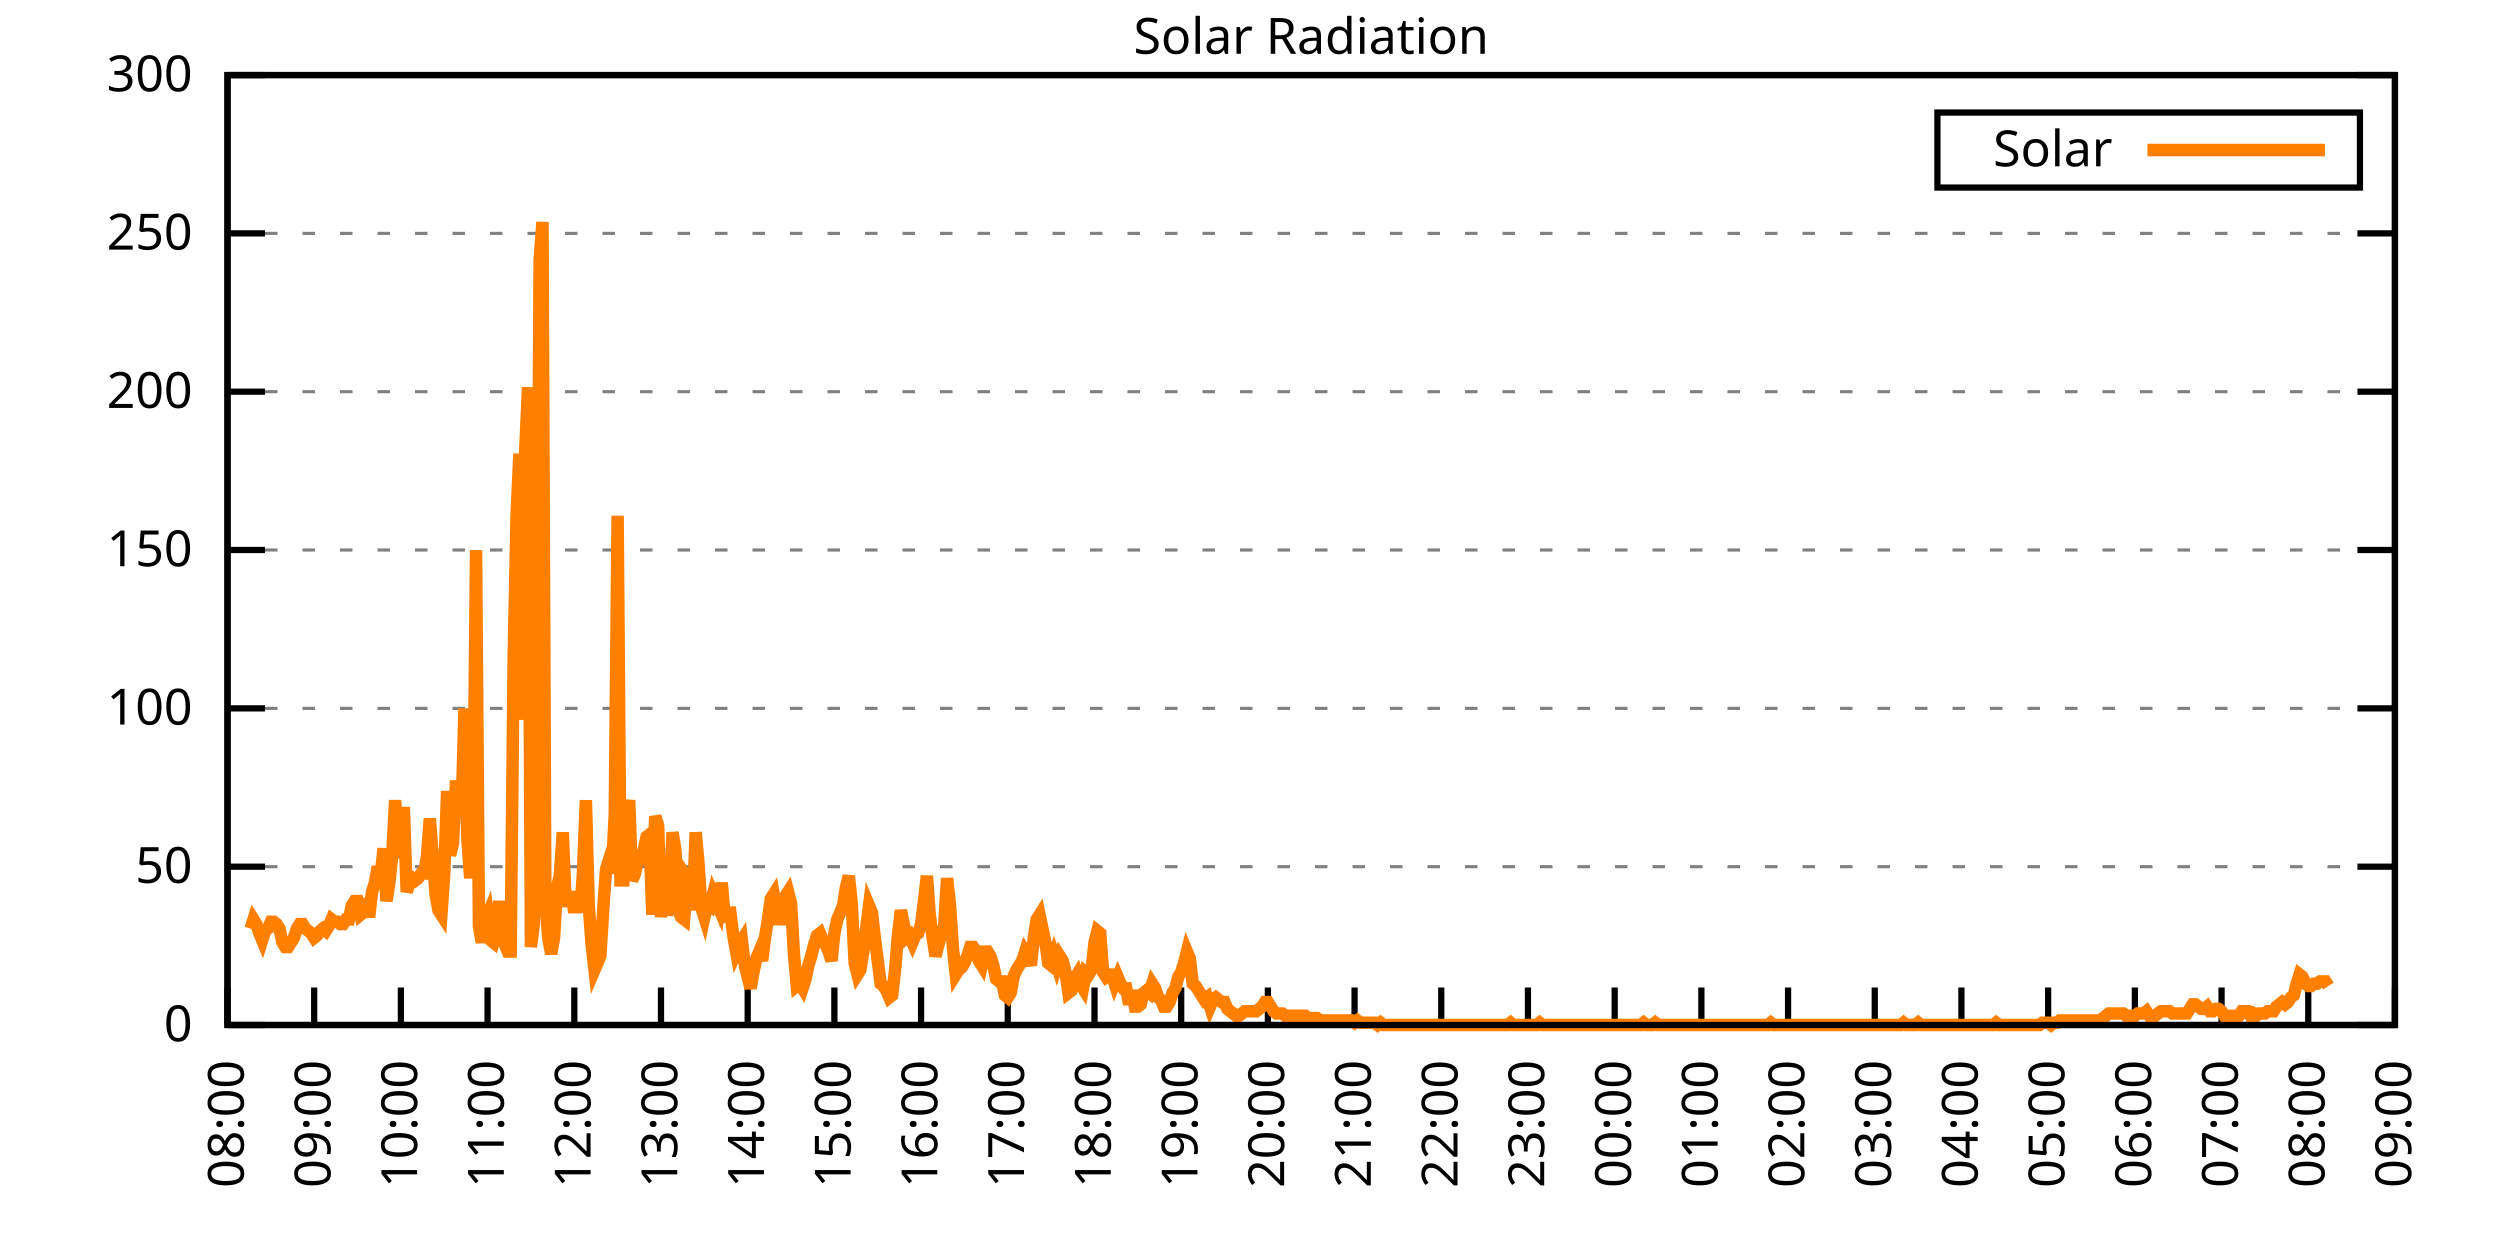
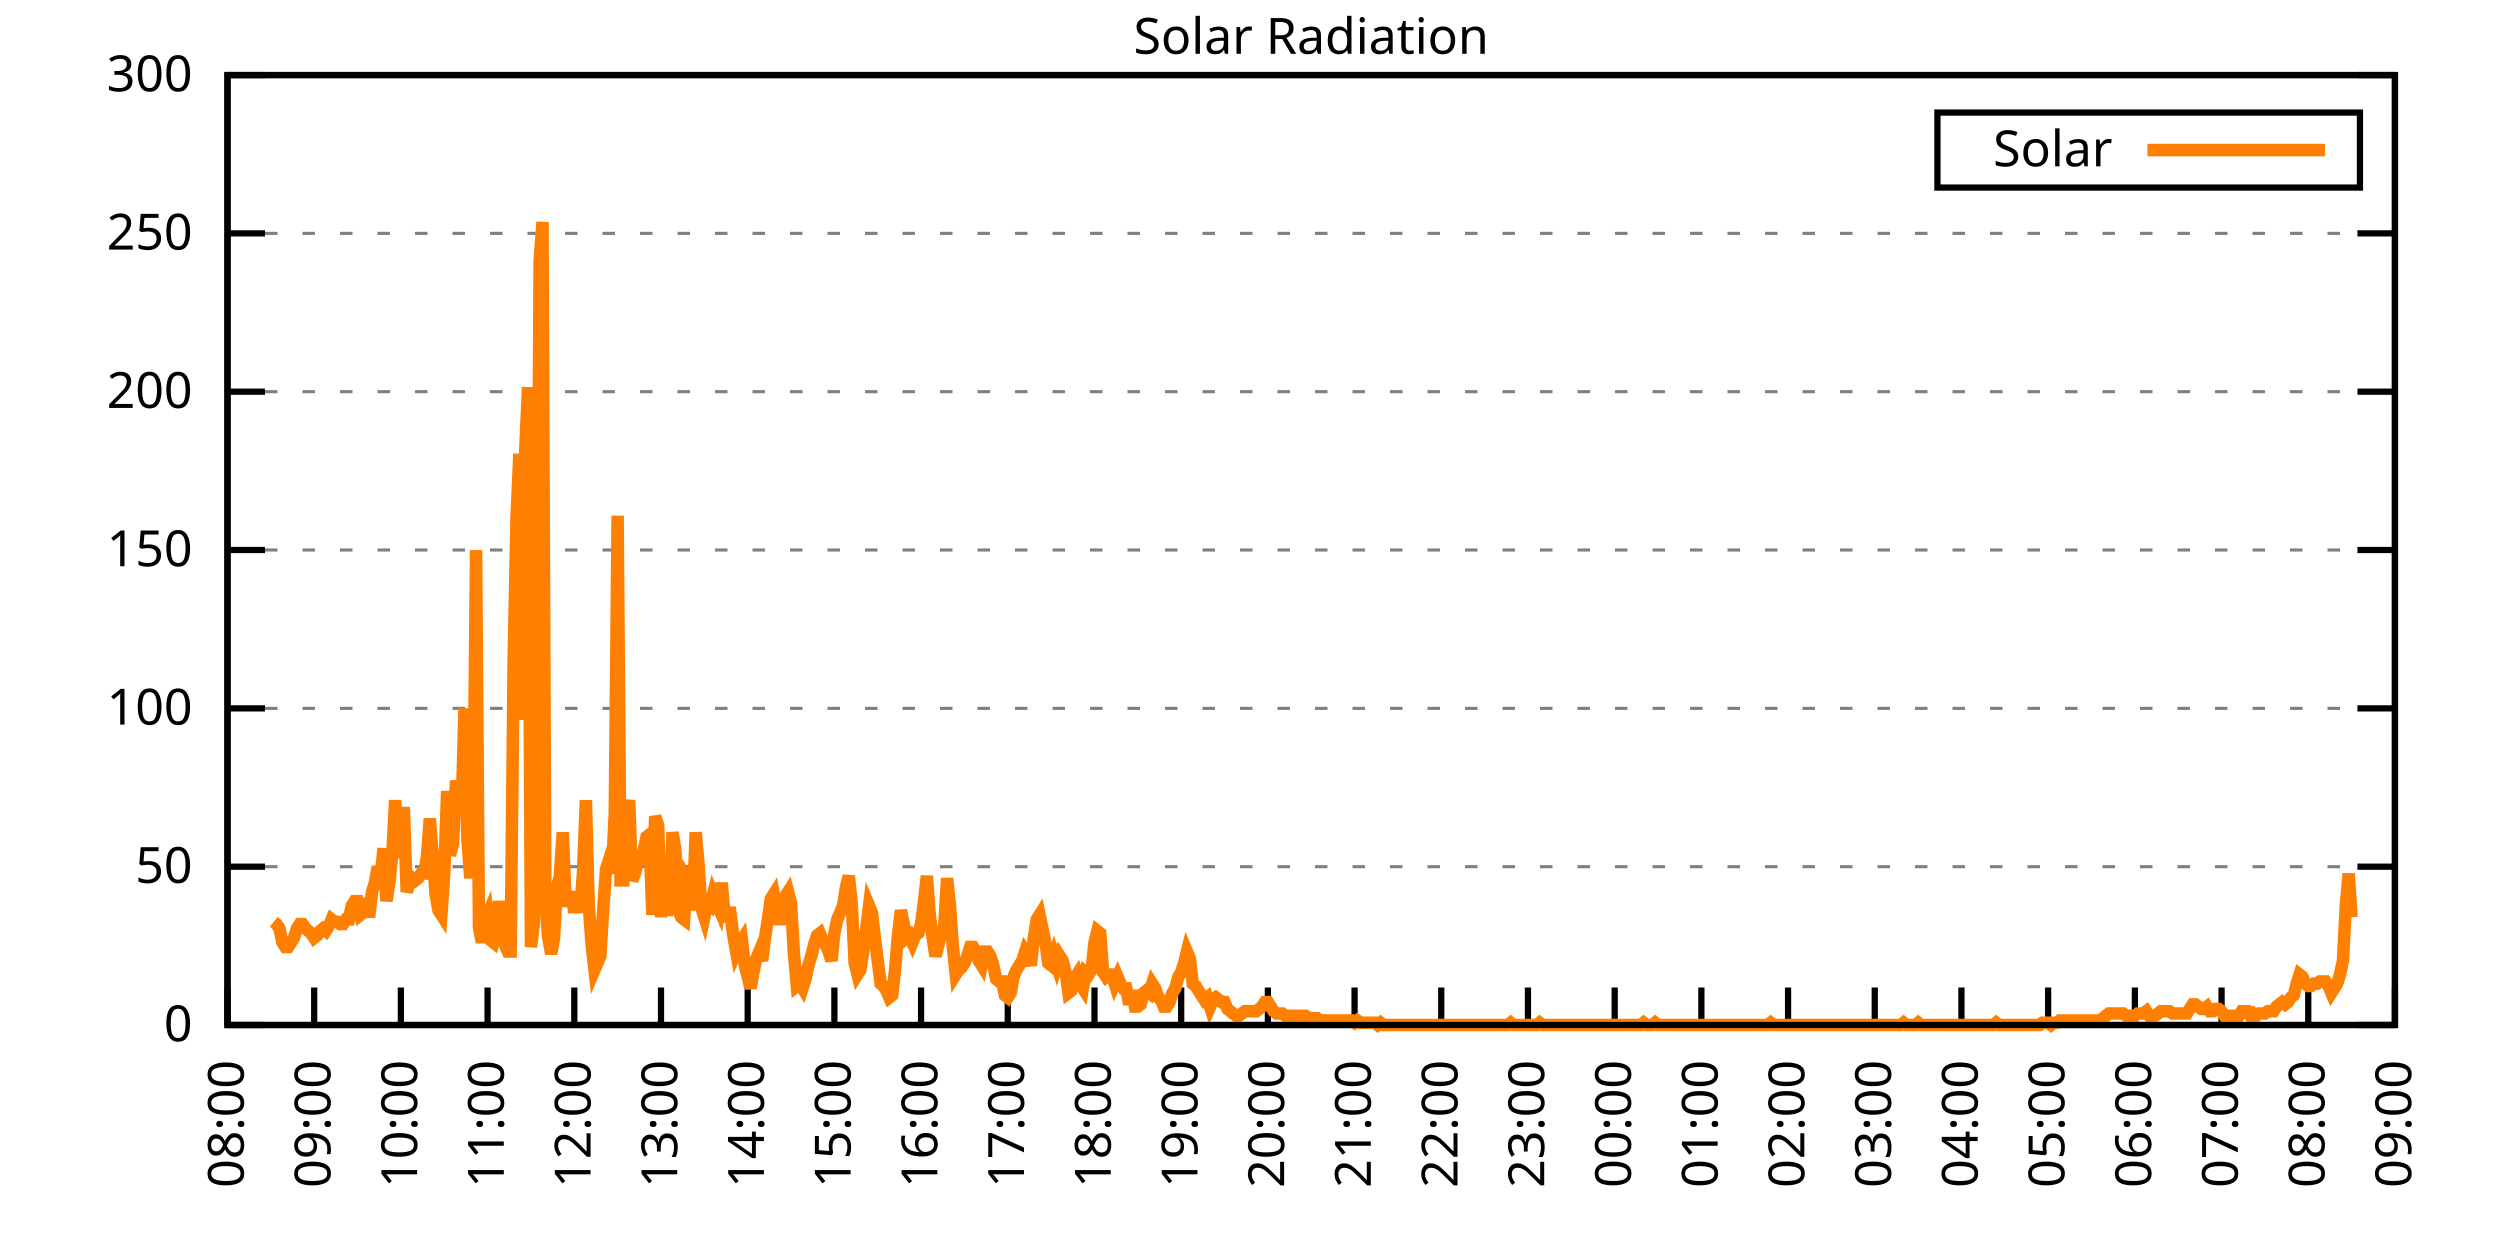
<svg xmlns="http://www.w3.org/2000/svg" xmlns:xlink="http://www.w3.org/1999/xlink" width="400" height="200" viewBox="0 0 400 200">
  <g id="gnuplot_canvas">
    <rect x="0" y="0" width="400" height="200" fill="none" />
    <defs>
      <circle id="gpDot" r="0.5" stroke-width="0.5" stroke="currentColor" />
      <path id="gpPt0" stroke-width="0.333" stroke="currentColor" d="M-1,0 h2 M0,-1 v2" />
      <path id="gpPt1" stroke-width="0.333" stroke="currentColor" d="M-1,-1 L1,1 M1,-1 L-1,1" />
      <path id="gpPt2" stroke-width="0.333" stroke="currentColor" d="M-1,0 L1,0 M0,-1 L0,1 M-1,-1 L1,1 M-1,1 L1,-1" />
      <rect id="gpPt3" stroke-width="0.333" stroke="currentColor" x="-1" y="-1" width="2" height="2" />
      <rect id="gpPt4" stroke-width="0.333" stroke="currentColor" fill="currentColor" x="-1" y="-1" width="2" height="2" />
      <circle id="gpPt5" stroke-width="0.333" stroke="currentColor" cx="0" cy="0" r="1" />
      <use xlink:href="#gpPt5" id="gpPt6" fill="currentColor" stroke="none" />
      <path id="gpPt7" stroke-width="0.333" stroke="currentColor" d="M0,-1.33 L-1.33,0.67 L1.33,0.67 z" />
      <use xlink:href="#gpPt7" id="gpPt8" fill="currentColor" stroke="none" />
      <use xlink:href="#gpPt7" id="gpPt9" stroke="currentColor" transform="rotate(180)" />
      <use xlink:href="#gpPt9" id="gpPt10" fill="currentColor" stroke="none" />
      <use xlink:href="#gpPt3" id="gpPt11" stroke="currentColor" transform="rotate(45)" />
      <use xlink:href="#gpPt11" id="gpPt12" fill="currentColor" stroke="none" />
      <path id="gpPt13" stroke-width="0.333" stroke="currentColor" d="M0,1.330 L1.265,0.411 L0.782,-1.067 L-0.782,-1.076 L-1.265,0.411 z" />
      <use xlink:href="#gpPt13" id="gpPt14" fill="currentColor" stroke="none" />
      <filter id="textbox" filterUnits="objectBoundingBox" x="0" y="0" height="1" width="1">
        <feFlood flood-color="white" flood-opacity="1" result="bgnd" />
        <feComposite in="SourceGraphic" in2="bgnd" operator="atop" />
      </filter>
      <filter id="greybox" filterUnits="objectBoundingBox" x="0" y="0" height="1" width="1">
        <feFlood flood-color="lightgrey" flood-opacity="1" result="grey" />
        <feComposite in="SourceGraphic" in2="grey" operator="atop" />
      </filter>
    </defs>
    <g fill="none" color="white" stroke="currentColor" stroke-width="1.00" stroke-linecap="butt" stroke-linejoin="miter">
</g>
    <g fill="none" color="black" stroke="currentColor" stroke-width="1.00" stroke-linecap="butt" stroke-linejoin="miter">
      <g stroke="none" shape-rendering="crispEdges">
        <polygon fill="rgb(255, 255, 255)" points="36.40,164.00 383.18,164.00 383.18,12.02 36.40,12.02 " />
      </g>
    </g>
    <g fill="none" color="black" stroke="currentColor" stroke-width="1.00" stroke-linecap="butt" stroke-linejoin="miter">
</g>
    <g fill="none" color="black" stroke="black" stroke-width="0.50" stroke-linecap="butt" stroke-linejoin="miter">
</g>
    <g fill="none" color="gray" stroke="currentColor" stroke-width="0.50" stroke-linecap="butt" stroke-linejoin="miter">
      <path stroke="gray" stroke-dasharray="2,4" class="gridline" d="M36.40,164.00 L383.19,164.00  " />
    </g>
    <g fill="none" color="gray" stroke="gray" stroke-width="1.00" stroke-linecap="butt" stroke-linejoin="miter">
</g>
    <g fill="none" color="black" stroke="currentColor" stroke-width="1.00" stroke-linecap="butt" stroke-linejoin="miter">
      <path stroke="black" d="M36.40,164.00 L42.40,164.00 M383.19,164.00 L377.19,164.00  " />
      <g transform="translate(30.80,166.60)" stroke="none" fill="black" font-family="Sans" font-size="8.00" text-anchor="end">
        <text>
          <tspan font-family="Sans"> 0</tspan>
        </text>
      </g>
    </g>
    <g fill="none" color="black" stroke="currentColor" stroke-width="1.00" stroke-linecap="butt" stroke-linejoin="miter">
</g>
    <g fill="none" color="black" stroke="black" stroke-width="0.50" stroke-linecap="butt" stroke-linejoin="miter">
</g>
    <g fill="none" color="gray" stroke="currentColor" stroke-width="0.50" stroke-linecap="butt" stroke-linejoin="miter">
      <path stroke="gray" stroke-dasharray="2,4" class="gridline" d="M36.40,138.67 L383.19,138.67  " />
    </g>
    <g fill="none" color="gray" stroke="gray" stroke-width="1.00" stroke-linecap="butt" stroke-linejoin="miter">
</g>
    <g fill="none" color="black" stroke="currentColor" stroke-width="1.00" stroke-linecap="butt" stroke-linejoin="miter">
      <path stroke="black" d="M36.40,138.67 L42.40,138.67 M383.19,138.67 L377.19,138.67  " />
      <g transform="translate(30.80,141.27)" stroke="none" fill="black" font-family="Sans" font-size="8.00" text-anchor="end">
        <text>
          <tspan font-family="Sans"> 50</tspan>
        </text>
      </g>
    </g>
    <g fill="none" color="black" stroke="currentColor" stroke-width="1.00" stroke-linecap="butt" stroke-linejoin="miter">
</g>
    <g fill="none" color="black" stroke="black" stroke-width="0.50" stroke-linecap="butt" stroke-linejoin="miter">
</g>
    <g fill="none" color="gray" stroke="currentColor" stroke-width="0.50" stroke-linecap="butt" stroke-linejoin="miter">
      <path stroke="gray" stroke-dasharray="2,4" class="gridline" d="M36.40,113.34 L383.19,113.34  " />
    </g>
    <g fill="none" color="gray" stroke="gray" stroke-width="1.00" stroke-linecap="butt" stroke-linejoin="miter">
</g>
    <g fill="none" color="black" stroke="currentColor" stroke-width="1.00" stroke-linecap="butt" stroke-linejoin="miter">
      <path stroke="black" d="M36.40,113.34 L42.40,113.34 M383.19,113.34 L377.19,113.34  " />
      <g transform="translate(30.80,115.94)" stroke="none" fill="black" font-family="Sans" font-size="8.00" text-anchor="end">
        <text>
          <tspan font-family="Sans"> 100</tspan>
        </text>
      </g>
    </g>
    <g fill="none" color="black" stroke="currentColor" stroke-width="1.00" stroke-linecap="butt" stroke-linejoin="miter">
</g>
    <g fill="none" color="black" stroke="black" stroke-width="0.50" stroke-linecap="butt" stroke-linejoin="miter">
</g>
    <g fill="none" color="gray" stroke="currentColor" stroke-width="0.50" stroke-linecap="butt" stroke-linejoin="miter">
      <path stroke="gray" stroke-dasharray="2,4" class="gridline" d="M36.40,88.00 L383.19,88.00  " />
    </g>
    <g fill="none" color="gray" stroke="gray" stroke-width="1.00" stroke-linecap="butt" stroke-linejoin="miter">
</g>
    <g fill="none" color="black" stroke="currentColor" stroke-width="1.00" stroke-linecap="butt" stroke-linejoin="miter">
      <path stroke="black" d="M36.40,88.00 L42.40,88.00 M383.19,88.00 L377.19,88.00  " />
      <g transform="translate(30.80,90.60)" stroke="none" fill="black" font-family="Sans" font-size="8.00" text-anchor="end">
        <text>
          <tspan font-family="Sans"> 150</tspan>
        </text>
      </g>
    </g>
    <g fill="none" color="black" stroke="currentColor" stroke-width="1.00" stroke-linecap="butt" stroke-linejoin="miter">
</g>
    <g fill="none" color="black" stroke="black" stroke-width="0.50" stroke-linecap="butt" stroke-linejoin="miter">
</g>
    <g fill="none" color="gray" stroke="currentColor" stroke-width="0.50" stroke-linecap="butt" stroke-linejoin="miter">
      <path stroke="gray" stroke-dasharray="2,4" class="gridline" d="M36.40,62.67 L383.19,62.67  " />
    </g>
    <g fill="none" color="gray" stroke="gray" stroke-width="1.00" stroke-linecap="butt" stroke-linejoin="miter">
</g>
    <g fill="none" color="black" stroke="currentColor" stroke-width="1.00" stroke-linecap="butt" stroke-linejoin="miter">
      <path stroke="black" d="M36.40,62.67 L42.40,62.67 M383.19,62.67 L377.19,62.67  " />
      <g transform="translate(30.80,65.27)" stroke="none" fill="black" font-family="Sans" font-size="8.00" text-anchor="end">
        <text>
          <tspan font-family="Sans"> 200</tspan>
        </text>
      </g>
    </g>
    <g fill="none" color="black" stroke="currentColor" stroke-width="1.00" stroke-linecap="butt" stroke-linejoin="miter">
</g>
    <g fill="none" color="black" stroke="black" stroke-width="0.50" stroke-linecap="butt" stroke-linejoin="miter">
</g>
    <g fill="none" color="gray" stroke="currentColor" stroke-width="0.50" stroke-linecap="butt" stroke-linejoin="miter">
      <path stroke="gray" stroke-dasharray="2,4" class="gridline" d="M36.40,37.34 L383.19,37.34  " />
    </g>
    <g fill="none" color="gray" stroke="gray" stroke-width="1.00" stroke-linecap="butt" stroke-linejoin="miter">
</g>
    <g fill="none" color="black" stroke="currentColor" stroke-width="1.00" stroke-linecap="butt" stroke-linejoin="miter">
      <path stroke="black" d="M36.40,37.34 L42.40,37.34 M383.19,37.34 L377.19,37.34  " />
      <g transform="translate(30.80,39.94)" stroke="none" fill="black" font-family="Sans" font-size="8.00" text-anchor="end">
        <text>
          <tspan font-family="Sans"> 250</tspan>
        </text>
      </g>
    </g>
    <g fill="none" color="black" stroke="currentColor" stroke-width="1.00" stroke-linecap="butt" stroke-linejoin="miter">
</g>
    <g fill="none" color="black" stroke="black" stroke-width="0.50" stroke-linecap="butt" stroke-linejoin="miter">
</g>
    <g fill="none" color="gray" stroke="currentColor" stroke-width="0.50" stroke-linecap="butt" stroke-linejoin="miter">
      <path stroke="gray" stroke-dasharray="2,4" class="gridline" d="M36.40,12.01 L383.19,12.01  " />
    </g>
    <g fill="none" color="gray" stroke="gray" stroke-width="1.00" stroke-linecap="butt" stroke-linejoin="miter">
</g>
    <g fill="none" color="black" stroke="currentColor" stroke-width="1.00" stroke-linecap="butt" stroke-linejoin="miter">
      <path stroke="black" d="M36.40,12.01 L42.40,12.01 M383.19,12.01 L377.19,12.01  " />
      <g transform="translate(30.80,14.61)" stroke="none" fill="black" font-family="Sans" font-size="8.00" text-anchor="end">
        <text>
          <tspan font-family="Sans"> 300</tspan>
        </text>
      </g>
    </g>
    <g fill="none" color="black" stroke="currentColor" stroke-width="1.00" stroke-linecap="butt" stroke-linejoin="miter">
      <path stroke="black" d="M36.40,164.00 L36.40,158.00  " />
      <g transform="translate(39.00,169.60) rotate(270.00)" stroke="none" fill="black" font-family="Sans" font-size="8.00" text-anchor="end">
        <text>
          <tspan font-family="Sans">08:00</tspan>
        </text>
      </g>
    </g>
    <g fill="none" color="black" stroke="currentColor" stroke-width="1.00" stroke-linecap="butt" stroke-linejoin="miter">
      <path stroke="black" d="M50.27,164.00 L50.27,158.00  " />
      <g transform="translate(52.87,169.60) rotate(270.00)" stroke="none" fill="black" font-family="Sans" font-size="8.00" text-anchor="end">
        <text>
          <tspan font-family="Sans">09:00</tspan>
        </text>
      </g>
    </g>
    <g fill="none" color="black" stroke="currentColor" stroke-width="1.00" stroke-linecap="butt" stroke-linejoin="miter">
      <path stroke="black" d="M64.14,164.00 L64.14,158.00  " />
      <g transform="translate(66.74,169.60) rotate(270.00)" stroke="none" fill="black" font-family="Sans" font-size="8.00" text-anchor="end">
        <text>
          <tspan font-family="Sans">10:00</tspan>
        </text>
      </g>
    </g>
    <g fill="none" color="black" stroke="currentColor" stroke-width="1.00" stroke-linecap="butt" stroke-linejoin="miter">
      <path stroke="black" d="M78.01,164.00 L78.01,158.00  " />
      <g transform="translate(80.61,169.60) rotate(270.00)" stroke="none" fill="black" font-family="Sans" font-size="8.00" text-anchor="end">
        <text>
          <tspan font-family="Sans">11:00</tspan>
        </text>
      </g>
    </g>
    <g fill="none" color="black" stroke="currentColor" stroke-width="1.00" stroke-linecap="butt" stroke-linejoin="miter">
      <path stroke="black" d="M91.89,164.00 L91.89,158.00  " />
      <g transform="translate(94.49,169.60) rotate(270.00)" stroke="none" fill="black" font-family="Sans" font-size="8.00" text-anchor="end">
        <text>
          <tspan font-family="Sans">12:00</tspan>
        </text>
      </g>
    </g>
    <g fill="none" color="black" stroke="currentColor" stroke-width="1.00" stroke-linecap="butt" stroke-linejoin="miter">
      <path stroke="black" d="M105.76,164.00 L105.76,158.00  " />
      <g transform="translate(108.36,169.60) rotate(270.00)" stroke="none" fill="black" font-family="Sans" font-size="8.00" text-anchor="end">
        <text>
          <tspan font-family="Sans">13:00</tspan>
        </text>
      </g>
    </g>
    <g fill="none" color="black" stroke="currentColor" stroke-width="1.00" stroke-linecap="butt" stroke-linejoin="miter">
      <path stroke="black" d="M119.63,164.00 L119.63,158.00  " />
      <g transform="translate(122.23,169.60) rotate(270.00)" stroke="none" fill="black" font-family="Sans" font-size="8.00" text-anchor="end">
        <text>
          <tspan font-family="Sans">14:00</tspan>
        </text>
      </g>
    </g>
    <g fill="none" color="black" stroke="currentColor" stroke-width="1.00" stroke-linecap="butt" stroke-linejoin="miter">
      <path stroke="black" d="M133.50,164.00 L133.50,158.00  " />
      <g transform="translate(136.10,169.60) rotate(270.00)" stroke="none" fill="black" font-family="Sans" font-size="8.00" text-anchor="end">
        <text>
          <tspan font-family="Sans">15:00</tspan>
        </text>
      </g>
    </g>
    <g fill="none" color="black" stroke="currentColor" stroke-width="1.00" stroke-linecap="butt" stroke-linejoin="miter">
      <path stroke="black" d="M147.37,164.00 L147.37,158.00  " />
      <g transform="translate(149.97,169.60) rotate(270.00)" stroke="none" fill="black" font-family="Sans" font-size="8.00" text-anchor="end">
        <text>
          <tspan font-family="Sans">16:00</tspan>
        </text>
      </g>
    </g>
    <g fill="none" color="black" stroke="currentColor" stroke-width="1.00" stroke-linecap="butt" stroke-linejoin="miter">
      <path stroke="black" d="M161.24,164.00 L161.24,158.00  " />
      <g transform="translate(163.84,169.60) rotate(270.00)" stroke="none" fill="black" font-family="Sans" font-size="8.00" text-anchor="end">
        <text>
          <tspan font-family="Sans">17:00</tspan>
        </text>
      </g>
    </g>
    <g fill="none" color="black" stroke="currentColor" stroke-width="1.00" stroke-linecap="butt" stroke-linejoin="miter">
      <path stroke="black" d="M175.12,164.00 L175.12,158.00  " />
      <g transform="translate(177.72,169.60) rotate(270.00)" stroke="none" fill="black" font-family="Sans" font-size="8.00" text-anchor="end">
        <text>
          <tspan font-family="Sans">18:00</tspan>
        </text>
      </g>
    </g>
    <g fill="none" color="black" stroke="currentColor" stroke-width="1.00" stroke-linecap="butt" stroke-linejoin="miter">
      <path stroke="black" d="M188.99,164.00 L188.99,158.00  " />
      <g transform="translate(191.59,169.60) rotate(270.00)" stroke="none" fill="black" font-family="Sans" font-size="8.00" text-anchor="end">
        <text>
          <tspan font-family="Sans">19:00</tspan>
        </text>
      </g>
    </g>
    <g fill="none" color="black" stroke="currentColor" stroke-width="1.00" stroke-linecap="butt" stroke-linejoin="miter">
      <path stroke="black" d="M202.86,164.00 L202.86,158.00  " />
      <g transform="translate(205.46,169.60) rotate(270.00)" stroke="none" fill="black" font-family="Sans" font-size="8.00" text-anchor="end">
        <text>
          <tspan font-family="Sans">20:00</tspan>
        </text>
      </g>
    </g>
    <g fill="none" color="black" stroke="currentColor" stroke-width="1.00" stroke-linecap="butt" stroke-linejoin="miter">
      <path stroke="black" d="M216.73,164.00 L216.73,158.00  " />
      <g transform="translate(219.33,169.60) rotate(270.00)" stroke="none" fill="black" font-family="Sans" font-size="8.00" text-anchor="end">
        <text>
          <tspan font-family="Sans">21:00</tspan>
        </text>
      </g>
    </g>
    <g fill="none" color="black" stroke="currentColor" stroke-width="1.00" stroke-linecap="butt" stroke-linejoin="miter">
      <path stroke="black" d="M230.60,164.00 L230.60,158.00  " />
      <g transform="translate(233.20,169.60) rotate(270.00)" stroke="none" fill="black" font-family="Sans" font-size="8.00" text-anchor="end">
        <text>
          <tspan font-family="Sans">22:00</tspan>
        </text>
      </g>
    </g>
    <g fill="none" color="black" stroke="currentColor" stroke-width="1.00" stroke-linecap="butt" stroke-linejoin="miter">
      <path stroke="black" d="M244.47,164.00 L244.47,158.00  " />
      <g transform="translate(247.07,169.60) rotate(270.00)" stroke="none" fill="black" font-family="Sans" font-size="8.00" text-anchor="end">
        <text>
          <tspan font-family="Sans">23:00</tspan>
        </text>
      </g>
    </g>
    <g fill="none" color="black" stroke="currentColor" stroke-width="1.00" stroke-linecap="butt" stroke-linejoin="miter">
      <path stroke="black" d="M258.35,164.00 L258.35,158.00  " />
      <g transform="translate(260.95,169.60) rotate(270.00)" stroke="none" fill="black" font-family="Sans" font-size="8.00" text-anchor="end">
        <text>
          <tspan font-family="Sans">00:00</tspan>
        </text>
      </g>
    </g>
    <g fill="none" color="black" stroke="currentColor" stroke-width="1.00" stroke-linecap="butt" stroke-linejoin="miter">
      <path stroke="black" d="M272.22,164.00 L272.22,158.00  " />
      <g transform="translate(274.82,169.60) rotate(270.00)" stroke="none" fill="black" font-family="Sans" font-size="8.00" text-anchor="end">
        <text>
          <tspan font-family="Sans">01:00</tspan>
        </text>
      </g>
    </g>
    <g fill="none" color="black" stroke="currentColor" stroke-width="1.00" stroke-linecap="butt" stroke-linejoin="miter">
      <path stroke="black" d="M286.09,164.00 L286.09,158.00  " />
      <g transform="translate(288.69,169.60) rotate(270.00)" stroke="none" fill="black" font-family="Sans" font-size="8.00" text-anchor="end">
        <text>
          <tspan font-family="Sans">02:00</tspan>
        </text>
      </g>
    </g>
    <g fill="none" color="black" stroke="currentColor" stroke-width="1.00" stroke-linecap="butt" stroke-linejoin="miter">
      <path stroke="black" d="M299.96,164.00 L299.96,158.00  " />
      <g transform="translate(302.56,169.60) rotate(270.00)" stroke="none" fill="black" font-family="Sans" font-size="8.00" text-anchor="end">
        <text>
          <tspan font-family="Sans">03:00</tspan>
        </text>
      </g>
    </g>
    <g fill="none" color="black" stroke="currentColor" stroke-width="1.00" stroke-linecap="butt" stroke-linejoin="miter">
      <path stroke="black" d="M313.83,164.00 L313.83,158.00  " />
      <g transform="translate(316.43,169.60) rotate(270.00)" stroke="none" fill="black" font-family="Sans" font-size="8.00" text-anchor="end">
        <text>
          <tspan font-family="Sans">04:00</tspan>
        </text>
      </g>
    </g>
    <g fill="none" color="black" stroke="currentColor" stroke-width="1.00" stroke-linecap="butt" stroke-linejoin="miter">
      <path stroke="black" d="M327.70,164.00 L327.70,158.00  " />
      <g transform="translate(330.30,169.60) rotate(270.00)" stroke="none" fill="black" font-family="Sans" font-size="8.00" text-anchor="end">
        <text>
          <tspan font-family="Sans">05:00</tspan>
        </text>
      </g>
    </g>
    <g fill="none" color="black" stroke="currentColor" stroke-width="1.00" stroke-linecap="butt" stroke-linejoin="miter">
      <path stroke="black" d="M341.58,164.00 L341.58,158.00  " />
      <g transform="translate(344.18,169.60) rotate(270.00)" stroke="none" fill="black" font-family="Sans" font-size="8.00" text-anchor="end">
        <text>
          <tspan font-family="Sans">06:00</tspan>
        </text>
      </g>
    </g>
    <g fill="none" color="black" stroke="currentColor" stroke-width="1.00" stroke-linecap="butt" stroke-linejoin="miter">
      <path stroke="black" d="M355.45,164.00 L355.45,158.00  " />
      <g transform="translate(358.05,169.60) rotate(270.00)" stroke="none" fill="black" font-family="Sans" font-size="8.00" text-anchor="end">
        <text>
          <tspan font-family="Sans">07:00</tspan>
        </text>
      </g>
    </g>
    <g fill="none" color="black" stroke="currentColor" stroke-width="1.00" stroke-linecap="butt" stroke-linejoin="miter">
      <path stroke="black" d="M369.32,164.00 L369.32,158.00  " />
      <g transform="translate(371.92,169.60) rotate(270.00)" stroke="none" fill="black" font-family="Sans" font-size="8.00" text-anchor="end">
        <text>
          <tspan font-family="Sans">08:00</tspan>
        </text>
      </g>
    </g>
    <g fill="none" color="black" stroke="currentColor" stroke-width="1.00" stroke-linecap="butt" stroke-linejoin="miter">
      <path stroke="black" d="M383.19,164.00 L383.19,158.00  " />
      <g transform="translate(385.79,169.60) rotate(270.00)" stroke="none" fill="black" font-family="Sans" font-size="8.00" text-anchor="end">
        <text>
          <tspan font-family="Sans">09:00</tspan>
        </text>
      </g>
    </g>
    <g fill="none" color="black" stroke="currentColor" stroke-width="1.00" stroke-linecap="butt" stroke-linejoin="miter">
</g>
    <g fill="none" color="black" stroke="currentColor" stroke-width="1.00" stroke-linecap="butt" stroke-linejoin="miter">
      <path stroke="black" d="M36.40,12.01 L36.40,164.00 L383.19,164.00 L383.19,12.01 L36.40,12.01 Z  " />
    </g>
    <g fill="none" color="black" stroke="currentColor" stroke-width="1.00" stroke-linecap="butt" stroke-linejoin="miter">
</g>
    <g fill="none" color="black" stroke="currentColor" stroke-width="1.00" stroke-linecap="butt" stroke-linejoin="miter">
      <path stroke="black" d="M309.99,30.01 L309.99,18.01 L377.59,18.01 L377.59,30.01 L309.99,30.01 Z  " />
    </g>
    <g id="Solar_Radiation_plot_1">
      <g fill="none" color="white" stroke="black" stroke-width="2.00" stroke-linecap="butt" stroke-linejoin="miter">
</g>
      <g fill="none" color="black" stroke="currentColor" stroke-width="2.00" stroke-linecap="butt" stroke-linejoin="miter">
        <g transform="translate(337.99,26.61)" stroke="none" fill="black" font-family="Sans" font-size="8.00" text-anchor="end">
          <text>
            <tspan font-family="Sans">Solar</tspan>
          </text>
        </g>
      </g>
      <g fill="none" color="black" stroke="currentColor" stroke-width="2.00" stroke-linecap="butt" stroke-linejoin="miter">
-         <path stroke="rgb(255, 127,   0)" d="M343.59,24.01 L371.99,24.01 M40.10,148.58 L40.56,147.11 L41.02,147.85 L41.49,149.32 L41.95,150.42 L42.41,148.95   L42.87,148.58 L43.34,147.48 L43.80,147.48 L44.26,147.85 L44.72,148.58 L45.19,150.79 L45.65,151.52 L46.11,151.52   L46.57,150.79 L47.03,150.05 L47.50,148.58 L47.96,147.85 L48.42,147.85 L48.88,148.58 L49.35,148.95 L49.81,149.32   L50.27,150.05 L50.73,149.68 L51.20,148.95 L51.66,148.58 L52.12,148.95 L52.58,148.22 L53.05,147.11 L53.51,147.48   L53.97,147.48 L54.43,147.85 L54.90,147.85 L55.36,147.11 L55.82,147.11 L56.28,144.91 L56.75,144.18 L57.21,144.18   L57.67,146.38 L58.13,146.01 L58.59,143.81 L59.06,146.75 L59.52,142.71 L59.98,141.24 L60.44,138.67 L60.91,140.14   L61.37,135.74 L61.83,144.18 L62.29,141.24 L62.76,136.84 L63.22,128.03 L63.68,137.20 L64.14,135.37 L64.61,129.13   L65.07,142.71 L65.53,141.24 L65.99,140.51 L66.46,140.87 L66.92,140.51 L67.38,139.77 L67.84,139.77 L68.30,137.20   L68.77,130.96 L69.23,136.84 L69.69,143.08 L70.15,145.65 L70.62,146.38 L71.08,139.77 L71.54,126.56 L72.00,136.84   L72.47,135.00 L72.93,125.82 L73.39,125.82 L73.85,130.23 L74.32,113.34 L74.78,134.27 L75.24,140.51 L75.70,135.37   L76.17,88.02 L76.63,148.22 L77.09,150.79 L77.55,147.48 L78.01,146.38 L78.48,150.42 L78.94,150.79 L79.40,148.95   L79.86,144.18 L80.33,149.68 L80.79,151.15 L81.25,152.25 L81.71,152.25 L82.18,105.64 L82.64,82.88 L83.10,72.60   L83.56,115.18 L84.03,72.23 L84.49,61.95 L84.95,151.52 L85.41,147.85 L85.88,120.32 L86.34,41.76 L86.80,35.52   L87.26,144.18 L87.72,150.05 L88.19,152.62 L88.65,150.05 L89.11,141.98 L89.57,140.14 L90.04,133.17 L90.50,144.18   L90.96,144.18 L91.42,142.71 L91.89,146.01 L92.35,143.08 L92.81,146.01 L93.27,139.77 L93.74,128.03 L94.20,144.91   L94.66,151.15 L95.12,155.19 L95.59,154.09 L96.05,152.99 L96.51,145.65 L96.97,139.04 L97.44,137.57 L97.90,139.77   L98.36,130.23 L98.82,82.51 L99.28,140.87 L99.75,140.87 L100.21,130.60 L100.67,128.03 L101.13,140.87 L101.60,139.77   L102.06,137.57 L102.52,137.57 L102.98,136.10 L103.45,133.90 L103.91,133.53 L104.37,146.38 L104.83,130.60 L105.30,132.06   L105.76,146.75 L106.22,139.77 L106.68,146.38 L107.15,144.55 L107.61,133.17 L108.07,136.10 L108.53,145.65 L108.99,146.75   L109.46,147.11 L109.92,140.51 L110.38,141.24 L110.84,145.65 L111.31,133.17 L111.77,138.30 L112.23,145.28 L112.69,146.75   L113.16,144.55 L113.62,144.91 L114.08,143.08 L114.54,144.18 L115.01,145.28 L115.47,141.24 L115.93,146.38 L116.39,146.01   L116.86,146.01 L117.32,149.68 L117.78,152.25 L118.24,151.15 L118.70,150.42 L119.17,154.46 L119.63,156.29 L120.09,158.13   L120.55,155.56 L121.02,153.35 L121.48,152.25 L121.94,153.72 L122.40,150.05 L122.87,147.11 L123.33,143.81 L123.79,143.08   L124.25,145.65 L124.72,147.85 L125.18,146.01 L125.64,143.44 L126.10,142.71 L126.57,144.55 L127.03,152.62 L127.49,157.76   L127.95,157.39 L128.41,158.13 L128.88,156.66 L129.34,154.46 L129.80,152.99 L130.26,151.15 L130.73,149.68 L131.19,149.32   L131.65,150.42 L132.11,151.15 L132.58,152.25 L133.04,153.72 L133.50,149.32 L133.96,147.11 L134.43,146.01 L134.89,144.91   L135.35,141.98 L135.81,140.14 L136.28,144.55 L136.74,154.09 L137.20,155.92 L137.66,155.19 L138.13,152.25 L138.59,148.58   L139.05,144.91 L139.51,146.01 L139.97,150.05 L140.44,153.72 L140.90,157.39 L141.36,157.76 L141.82,158.49 L142.29,159.60   L142.75,159.23 L143.21,155.19 L143.67,149.68 L144.14,145.65 L144.60,147.85 L145.06,150.05 L145.52,149.68 L145.99,150.79   L146.45,149.68 L146.91,149.32 L147.37,147.85 L147.84,144.18 L148.30,140.14 L148.76,146.38 L149.22,150.05 L149.68,152.99   L150.15,151.15 L150.61,149.32 L151.07,148.22 L151.53,140.51 L152.00,144.91 L152.46,151.52 L152.92,155.92 L153.38,155.19   L153.85,154.82 L154.31,154.09 L154.77,152.99 L155.23,151.52 L155.70,151.52 L156.16,152.25 L156.62,153.72 L157.08,154.46   L157.55,152.25 L158.01,152.25 L158.47,152.99 L158.93,154.46 L159.39,156.66 L159.86,157.03 L160.32,157.03 L160.78,159.23   L161.24,159.60 L161.71,158.86 L162.17,156.29 L162.63,155.19 L163.09,154.46 L163.56,153.72 L164.02,152.25 L164.48,152.99   L164.94,154.46 L165.41,150.05 L165.87,147.11 L166.33,146.38 L166.79,148.58 L167.26,150.79 L167.72,154.09 L168.18,154.46   L168.64,152.99 L169.10,154.46 L169.57,152.99 L170.03,153.72 L170.49,155.56 L170.95,158.86 L171.42,158.49 L171.88,156.66   L172.34,155.92 L172.80,157.39 L173.27,158.13 L173.73,155.56 L174.19,155.92 L174.65,155.19 L175.12,150.79 L175.58,148.95   L176.04,149.32 L176.50,155.56 L176.97,156.29 L177.43,155.92 L177.89,155.92 L178.35,157.39 L178.82,156.29 L179.28,157.39   L179.74,158.13 L180.20,158.13 L180.66,160.70 L181.13,158.49 L181.59,161.06 L182.05,161.06 L182.51,160.70 L182.98,158.86   L183.44,158.49 L183.90,158.86 L184.36,157.39 L184.83,158.13 L185.29,159.60 L185.75,159.96 L186.21,161.06 L186.68,161.06   L187.14,160.33 L187.60,158.86 L188.06,158.13 L188.53,156.29 L188.99,155.56 L189.45,154.09 L189.91,152.25 L190.37,153.35   L190.84,157.39 L191.30,157.76 L191.76,158.49 L192.22,159.23 L192.69,159.96 L193.15,159.60 L193.61,161.06 L194.07,159.96   L194.54,159.60 L195.00,159.96 L195.46,160.33 L195.92,160.33 L196.39,161.43 L196.85,161.80 L197.31,162.16 L197.77,162.53   L198.24,162.53 L198.70,162.16 L199.16,161.80 L199.62,161.80 L200.08,161.80 L200.55,161.80 L201.01,161.80 L201.47,161.43   L201.93,161.06 L202.40,160.33 L202.86,160.33 L203.32,161.06 L203.78,161.80 L204.25,162.16 L204.71,162.16 L205.17,162.16   L205.63,162.53 L206.10,162.53 L206.56,162.53 L207.02,162.53 L207.48,162.53 L207.95,162.53 L208.41,162.53 L208.87,162.53   L209.33,162.90 L209.80,162.90 L210.26,162.90 L210.72,162.90 L211.18,163.27 L211.64,163.27 L212.11,163.27 L212.57,163.27   L213.03,163.27 L213.49,163.27 L213.96,163.27 L214.42,163.27 L214.88,163.27 L215.34,163.27 L215.81,163.27 L216.27,163.27   L216.73,163.63 L217.19,163.27 L217.66,163.63 L218.12,163.63 L218.58,163.63 L219.04,163.63 L219.51,163.63 L219.97,163.63   L220.43,164.00 L220.89,163.63 L221.35,164.00 L221.82,164.00 L222.28,164.00 L222.74,164.00 L223.20,164.00 L223.67,164.00   L224.13,164.00 L224.59,164.00 L225.05,164.00 L225.52,164.00 L225.98,164.00 L226.44,164.00 L226.90,164.00 L227.37,164.00   L227.83,164.00 L228.52,164.00 L229.22,164.00 L229.68,164.00 L230.14,164.00 L230.60,164.00 L231.06,164.00 L231.53,164.00   L231.99,164.00 L232.45,164.00 L232.91,164.00 L233.38,164.00 L233.84,164.00 L234.30,164.00 L234.76,164.00 L235.23,164.00   L235.69,164.00 L236.15,164.00 L236.61,164.00 L237.08,164.00 L237.54,164.00 L238.00,164.00 L238.46,164.00 L238.93,164.00   L239.39,164.00 L239.85,164.00 L240.31,164.00 L240.77,164.00 L241.24,164.00 L241.70,163.63 L242.16,164.00 L242.62,164.00   L243.09,164.00 L243.55,164.00 L244.01,164.00 L244.47,164.00 L244.94,164.00 L245.40,164.00 L245.86,164.00 L246.32,163.63   L246.79,164.00 L247.25,164.00 L247.71,164.00 L248.17,164.00 L248.64,164.00 L249.10,164.00 L249.56,164.00 L250.02,164.00   L250.49,164.00 L250.95,164.00 L251.41,164.00 L251.87,164.00 L252.33,164.00 L252.80,164.00 L253.26,164.00 L253.72,164.00   L254.18,164.00 L254.65,164.00 L255.11,164.00 L255.57,164.00 L256.03,164.00 L256.50,164.00 L256.96,164.00 L257.42,164.00   L257.88,164.00 L258.35,164.00 L258.81,164.00 L259.27,164.00 L259.73,164.00 L260.20,164.00 L260.66,164.00 L261.12,164.00   L261.58,164.00 L262.04,164.00 L262.51,164.00 L262.97,163.63 L263.43,164.00 L263.89,164.00 L264.36,164.00 L264.82,163.63   L265.28,164.00 L265.74,164.00 L266.21,164.00 L266.67,164.00 L267.13,164.00 L267.59,164.00 L268.06,164.00 L268.52,164.00   L268.98,164.00 L269.44,164.00 L269.91,164.00 L270.37,164.00 L270.83,164.00 L271.29,164.00 L271.75,164.00 L272.22,164.00   L272.68,164.00 L273.14,164.00 L273.60,164.00 L274.07,164.00 L274.53,164.00 L274.99,164.00 L275.45,164.00 L275.92,164.00   L276.38,164.00 L276.84,164.00 L277.30,164.00 L277.77,164.00 L278.23,164.00 L278.69,164.00 L279.15,164.00 L279.62,164.00   L280.08,164.00 L280.54,164.00 L281.00,164.00 L281.46,164.00 L281.93,164.00 L282.39,164.00 L282.85,164.00 L283.31,163.63   L283.78,164.00 L284.24,164.00 L284.70,164.00 L285.16,164.00 L285.63,164.00 L286.09,164.00 L286.55,164.00 L287.01,164.00   L287.48,164.00 L287.94,164.00 L288.40,164.00 L288.86,164.00 L289.33,164.00 L289.79,164.00 L290.25,164.00 L290.71,164.00   L291.18,164.00 L291.64,164.00 L292.10,164.00 L292.56,164.00 L293.02,164.00 L293.49,164.00 L293.95,164.00 L294.41,164.00   L294.87,164.00 L295.34,164.00 L295.80,164.00 L296.26,164.00 L296.72,164.00 L297.19,164.00 L297.65,164.00 L298.11,164.00   L298.57,164.00 L299.04,164.00 L299.50,164.00 L299.96,164.00 L300.42,164.00 L300.89,164.00 L301.35,164.00 L301.81,164.00   L302.27,164.00 L302.73,164.00 L303.20,164.00 L303.66,164.00 L304.12,164.00 L304.58,163.63 L305.05,164.00 L305.51,164.00   L305.97,164.00 L306.43,164.00 L306.90,163.63 L307.36,164.00 L307.82,164.00 L308.28,164.00 L308.75,164.00 L309.21,164.00   L309.67,164.00 L310.13,164.00 L310.60,164.00 L311.06,164.00 L311.52,164.00 L311.98,164.00 L312.44,164.00 L312.91,164.00   L313.37,164.00 L313.83,164.00 L314.29,164.00 L314.76,164.00 L315.22,164.00 L315.68,164.00 L316.14,164.00 L316.61,164.00   L317.07,164.00 L317.53,164.00 L317.99,164.00 L318.46,164.00 L318.92,164.00 L319.38,163.63 L319.84,164.00 L320.31,164.00   L320.77,164.00 L321.23,164.00 L321.69,164.00 L322.15,164.00 L322.62,164.00 L323.08,164.00 L323.54,164.00 L324.00,164.00   L324.47,164.00 L324.93,164.00 L325.39,164.00 L325.85,164.00 L326.32,164.00 L326.78,163.63 L327.24,163.63 L327.70,163.63   L328.17,164.00 L328.63,163.63 L329.09,163.63 L329.55,163.27 L330.02,163.27 L330.48,163.27 L330.94,163.27 L331.40,163.27   L331.87,163.27 L332.33,163.27 L332.79,163.27 L333.25,163.27 L333.71,163.27 L334.18,163.27 L334.64,163.27 L335.10,163.27   L335.56,163.27 L336.03,163.27 L336.49,162.90 L336.95,162.53 L337.41,162.16 L337.88,162.16 L338.34,162.16 L338.80,162.16   L339.26,162.16 L339.73,162.16 L340.19,162.53 L340.65,162.53 L341.11,162.53 L341.58,162.53 L342.04,162.16 L342.50,162.16   L342.96,162.16 L343.42,161.80 L343.89,162.53 L344.35,162.53 L344.81,162.53 L345.27,162.16 L345.74,161.80 L346.20,161.80   L346.66,161.80 L347.12,161.80 L347.59,162.16 L348.05,162.16 L348.51,162.16 L348.97,162.16 L349.44,162.16 L349.90,162.16   L350.36,161.43 L350.82,160.70 L351.29,160.70 L351.75,161.06 L352.21,161.43 L352.67,161.43 L353.13,161.06 L353.60,161.80   L354.06,161.80 L354.52,161.43 L354.98,161.43 L355.45,161.80 L355.91,162.53 L356.37,162.53 L356.83,162.53 L357.30,162.53   L357.76,162.53 L358.22,162.53 L358.68,161.80 L359.15,161.80 L359.61,161.80 L360.07,162.53 L360.53,162.16 L361.00,162.53   L361.46,162.16 L361.92,162.16 L362.38,162.16 L362.84,161.80 L363.31,161.80 L363.77,161.80 L364.23,161.06 L364.69,160.70   L365.16,160.33 L365.62,160.70 L366.08,160.33 L366.54,159.60 L367.01,159.23 L367.47,157.39 L367.93,155.92 L368.39,156.29   L368.86,157.39 L369.32,157.76 L369.78,157.76 L370.24,157.39 L370.71,157.39 L371.17,157.03 L371.63,157.03 L372.09,157.03   L372.56,157.76  " />
+         <path stroke="rgb(255, 127,   0)" d="M343.59,24.01 L371.99,24.01 M43.80,147.48 L44.26,147.85 L44.72,148.58 L45.19,150.79 L45.65,151.52 L46.11,151.52   L46.57,150.79 L47.03,150.05 L47.50,148.58 L47.96,147.85 L48.42,147.85 L48.88,148.58 L49.35,148.95 L49.81,149.32   L50.27,150.05 L50.73,149.68 L51.20,148.95 L51.66,148.58 L52.12,148.95 L52.58,148.22 L53.05,147.11 L53.51,147.48   L53.97,147.48 L54.43,147.85 L54.90,147.85 L55.36,147.11 L55.82,147.11 L56.28,144.91 L56.75,144.18 L57.21,144.18   L57.67,146.38 L58.13,146.01 L58.59,143.81 L59.06,146.75 L59.52,142.71 L59.98,141.24 L60.44,138.67 L60.91,140.14   L61.37,135.74 L61.83,144.18 L62.29,141.24 L62.76,136.84 L63.22,128.03 L63.68,137.20 L64.14,135.37 L64.61,129.13   L65.07,142.71 L65.53,141.24 L65.99,140.51 L66.46,140.87 L66.92,140.51 L67.38,139.77 L67.84,139.77 L68.30,137.20   L68.77,130.96 L69.23,136.84 L69.69,143.08 L70.15,145.65 L70.62,146.38 L71.08,139.77 L71.54,126.56 L72.00,136.84   L72.47,135.00 L72.93,125.82 L73.39,125.82 L73.85,130.23 L74.32,113.34 L74.78,134.27 L75.24,140.51 L75.70,135.37   L76.17,88.02 L76.63,148.22 L77.09,150.79 L77.55,147.48 L78.01,146.38 L78.48,150.42 L78.94,150.79 L79.40,148.95   L79.86,144.18 L80.33,149.68 L80.79,151.15 L81.25,152.25 L81.71,152.25 L82.18,105.64 L82.64,82.88 L83.10,72.60   L83.56,115.18 L84.03,72.23 L84.49,61.95 L84.95,151.52 L85.41,147.85 L85.88,120.32 L86.34,41.76 L86.80,35.52   L87.26,144.18 L87.72,150.05 L88.19,152.62 L88.65,150.05 L89.11,141.98 L89.57,140.14 L90.04,133.17 L90.50,144.18   L90.96,144.18 L91.42,142.71 L91.89,146.01 L92.35,143.08 L92.81,146.01 L93.27,139.77 L93.74,128.03 L94.20,144.91   L94.66,151.15 L95.12,155.19 L95.59,154.09 L96.05,152.99 L96.51,145.65 L96.97,139.04 L97.44,137.57 L97.90,139.77   L98.36,130.23 L98.82,82.51 L99.28,140.87 L99.75,140.87 L100.21,130.60 L100.67,128.03 L101.13,140.87 L101.60,139.77   L102.06,137.57 L102.52,137.57 L102.98,136.10 L103.45,133.90 L103.91,133.53 L104.37,146.38 L104.83,130.60 L105.30,132.06   L105.76,146.75 L106.22,139.77 L106.68,146.38 L107.15,144.55 L107.61,133.17 L108.07,136.10 L108.53,145.65 L108.99,146.75   L109.46,147.11 L109.92,140.51 L110.38,141.24 L110.84,145.65 L111.31,133.17 L111.77,138.30 L112.23,145.28 L112.69,146.75   L113.16,144.55 L113.62,144.91 L114.08,143.08 L114.54,144.18 L115.01,145.28 L115.47,141.24 L115.93,146.38 L116.39,146.01   L116.86,146.01 L117.32,149.68 L117.78,152.25 L118.24,151.15 L118.70,150.42 L119.17,154.46 L119.63,156.29 L120.09,158.13   L120.55,155.56 L121.02,153.35 L121.48,152.25 L121.94,153.72 L122.40,150.05 L122.87,147.11 L123.33,143.81 L123.79,143.08   L124.25,145.65 L124.72,147.85 L125.18,146.01 L125.64,143.44 L126.10,142.71 L126.57,144.55 L127.03,152.62 L127.49,157.76   L127.95,157.39 L128.41,158.13 L128.88,156.66 L129.34,154.46 L129.80,152.99 L130.26,151.15 L130.73,149.68 L131.19,149.32   L131.65,150.42 L132.11,151.15 L132.58,152.25 L133.04,153.72 L133.50,149.32 L133.96,147.11 L134.43,146.01 L134.89,144.91   L135.35,141.98 L135.81,140.14 L136.28,144.55 L136.74,154.09 L137.20,155.92 L137.66,155.19 L138.13,152.25 L138.59,148.58   L139.05,144.91 L139.51,146.01 L139.97,150.05 L140.44,153.72 L140.90,157.39 L141.36,157.76 L141.82,158.49 L142.29,159.60   L142.75,159.23 L143.21,155.19 L143.67,149.68 L144.14,145.65 L144.60,147.85 L145.06,150.05 L145.52,149.68 L145.99,150.79   L146.45,149.68 L146.91,149.32 L147.37,147.85 L147.84,144.18 L148.30,140.14 L148.76,146.38 L149.22,150.05 L149.68,152.99   L150.15,151.15 L150.61,149.32 L151.07,148.22 L151.53,140.51 L152.00,144.91 L152.46,151.52 L152.92,155.92 L153.38,155.19   L153.85,154.82 L154.31,154.09 L154.77,152.99 L155.23,151.52 L155.70,151.52 L156.16,152.25 L156.62,153.72 L157.08,154.46   L157.55,152.25 L158.01,152.25 L158.47,152.99 L158.93,154.46 L159.39,156.66 L159.86,157.03 L160.32,157.03 L160.78,159.23   L161.24,159.60 L161.71,158.86 L162.17,156.29 L162.63,155.19 L163.09,154.46 L163.56,153.72 L164.02,152.25 L164.48,152.99   L164.94,154.46 L165.41,150.05 L165.87,147.11 L166.33,146.38 L166.79,148.58 L167.26,150.79 L167.72,154.09 L168.18,154.46   L168.64,152.99 L169.10,154.46 L169.57,152.99 L170.03,153.72 L170.49,155.56 L170.95,158.86 L171.42,158.49 L171.88,156.66   L172.34,155.92 L172.80,157.39 L173.27,158.13 L173.73,155.56 L174.19,155.92 L174.65,155.19 L175.12,150.79 L175.58,148.95   L176.04,149.32 L176.50,155.56 L176.97,156.29 L177.43,155.92 L177.89,155.92 L178.35,157.39 L178.82,156.29 L179.28,157.39   L179.74,158.13 L180.20,158.13 L180.66,160.70 L181.13,158.49 L181.59,161.06 L182.05,161.06 L182.51,160.70 L182.98,158.86   L183.44,158.49 L183.90,158.86 L184.36,157.39 L184.83,158.13 L185.29,159.60 L185.75,159.96 L186.21,161.06 L186.68,161.06   L187.14,160.33 L187.60,158.86 L188.06,158.13 L188.53,156.29 L188.99,155.56 L189.45,154.09 L189.91,152.25 L190.37,153.35   L190.84,157.39 L191.30,157.76 L191.76,158.49 L192.22,159.23 L192.69,159.96 L193.15,159.60 L193.61,161.06 L194.07,159.96   L194.54,159.60 L195.00,159.96 L195.46,160.33 L195.92,160.33 L196.39,161.43 L196.85,161.80 L197.31,162.16 L197.77,162.53   L198.24,162.53 L198.70,162.16 L199.16,161.80 L199.62,161.80 L200.08,161.80 L200.55,161.80 L201.01,161.80 L201.47,161.43   L201.93,161.06 L202.40,160.33 L202.86,160.33 L203.32,161.06 L203.78,161.80 L204.25,162.16 L204.71,162.16 L205.17,162.16   L205.63,162.53 L206.10,162.53 L206.56,162.53 L207.02,162.53 L207.48,162.53 L207.95,162.53 L208.41,162.53 L208.87,162.53   L209.33,162.90 L209.80,162.90 L210.26,162.90 L210.72,162.90 L211.18,163.27 L211.64,163.27 L212.11,163.27 L212.57,163.27   L213.03,163.27 L213.49,163.27 L213.96,163.27 L214.42,163.27 L214.88,163.27 L215.34,163.27 L215.81,163.27 L216.27,163.27   L216.73,163.63 L217.19,163.27 L217.66,163.63 L218.12,163.63 L218.58,163.63 L219.04,163.63 L219.51,163.63 L219.97,163.63   L220.43,164.00 L220.89,163.63 L221.35,164.00 L221.82,164.00 L222.28,164.00 L222.74,164.00 L223.20,164.00 L223.67,164.00   L224.13,164.00 L224.59,164.00 L225.05,164.00 L225.52,164.00 L225.98,164.00 L226.44,164.00 L226.90,164.00 L227.37,164.00   L227.83,164.00 L228.52,164.00 L229.22,164.00 L229.68,164.00 L230.14,164.00 L230.60,164.00 L231.06,164.00 L231.53,164.00   L231.99,164.00 L232.45,164.00 L232.91,164.00 L233.38,164.00 L233.84,164.00 L234.30,164.00 L234.76,164.00 L235.23,164.00   L235.69,164.00 L236.15,164.00 L236.61,164.00 L237.08,164.00 L237.54,164.00 L238.00,164.00 L238.46,164.00 L238.93,164.00   L239.39,164.00 L239.85,164.00 L240.31,164.00 L240.77,164.00 L241.24,164.00 L241.70,163.63 L242.16,164.00 L242.62,164.00   L243.09,164.00 L243.55,164.00 L244.01,164.00 L244.47,164.00 L244.94,164.00 L245.40,164.00 L245.86,164.00 L246.32,163.63   L246.79,164.00 L247.25,164.00 L247.71,164.00 L248.17,164.00 L248.64,164.00 L249.10,164.00 L249.56,164.00 L250.02,164.00   L250.49,164.00 L250.95,164.00 L251.41,164.00 L251.87,164.00 L252.33,164.00 L252.80,164.00 L253.26,164.00 L253.72,164.00   L254.18,164.00 L254.65,164.00 L255.11,164.00 L255.57,164.00 L256.03,164.00 L256.50,164.00 L256.96,164.00 L257.42,164.00   L257.88,164.00 L258.35,164.00 L258.81,164.00 L259.27,164.00 L259.73,164.00 L260.20,164.00 L260.66,164.00 L261.12,164.00   L261.58,164.00 L262.04,164.00 L262.51,164.00 L262.97,163.63 L263.43,164.00 L263.89,164.00 L264.36,164.00 L264.82,163.63   L265.28,164.00 L265.74,164.00 L266.21,164.00 L266.67,164.00 L267.13,164.00 L267.59,164.00 L268.06,164.00 L268.52,164.00   L268.98,164.00 L269.44,164.00 L269.91,164.00 L270.37,164.00 L270.83,164.00 L271.29,164.00 L271.75,164.00 L272.22,164.00   L272.68,164.00 L273.14,164.00 L273.60,164.00 L274.07,164.00 L274.53,164.00 L274.99,164.00 L275.45,164.00 L275.92,164.00   L276.38,164.00 L276.84,164.00 L277.30,164.00 L277.77,164.00 L278.23,164.00 L278.69,164.00 L279.15,164.00 L279.62,164.00   L280.08,164.00 L280.54,164.00 L281.00,164.00 L281.46,164.00 L281.93,164.00 L282.39,164.00 L282.85,164.00 L283.31,163.63   L283.78,164.00 L284.24,164.00 L284.70,164.00 L285.16,164.00 L285.63,164.00 L286.09,164.00 L286.55,164.00 L287.01,164.00   L287.48,164.00 L287.94,164.00 L288.40,164.00 L288.86,164.00 L289.33,164.00 L289.79,164.00 L290.25,164.00 L290.71,164.00   L291.18,164.00 L291.64,164.00 L292.10,164.00 L292.56,164.00 L293.02,164.00 L293.49,164.00 L293.95,164.00 L294.41,164.00   L294.87,164.00 L295.34,164.00 L295.80,164.00 L296.26,164.00 L296.72,164.00 L297.19,164.00 L297.65,164.00 L298.11,164.00   L298.57,164.00 L299.04,164.00 L299.50,164.00 L299.96,164.00 L300.42,164.00 L300.89,164.00 L301.35,164.00 L301.81,164.00   L302.27,164.00 L302.73,164.00 L303.20,164.00 L303.66,164.00 L304.12,164.00 L304.58,163.63 L305.05,164.00 L305.51,164.00   L305.97,164.00 L306.43,164.00 L306.90,163.63 L307.36,164.00 L307.82,164.00 L308.28,164.00 L308.75,164.00 L309.21,164.00   L309.67,164.00 L310.13,164.00 L310.60,164.00 L311.06,164.00 L311.52,164.00 L311.98,164.00 L312.44,164.00 L312.91,164.00   L313.37,164.00 L313.83,164.00 L314.29,164.00 L314.76,164.00 L315.22,164.00 L315.68,164.00 L316.14,164.00 L316.61,164.00   L317.07,164.00 L317.53,164.00 L317.99,164.00 L318.46,164.00 L318.92,164.00 L319.38,163.63 L319.84,164.00 L320.31,164.00   L320.77,164.00 L321.23,164.00 L321.69,164.00 L322.15,164.00 L322.62,164.00 L323.08,164.00 L323.54,164.00 L324.00,164.00   L324.47,164.00 L324.93,164.00 L325.39,164.00 L325.85,164.00 L326.32,164.00 L326.78,163.63 L327.24,163.63 L327.70,163.63   L328.17,164.00 L328.63,163.63 L329.09,163.63 L329.55,163.27 L330.02,163.27 L330.48,163.27 L330.94,163.27 L331.40,163.27   L331.87,163.27 L332.33,163.27 L332.79,163.27 L333.25,163.27 L333.71,163.27 L334.18,163.27 L334.64,163.27 L335.10,163.27   L335.56,163.27 L336.03,163.27 L336.49,162.90 L336.95,162.53 L337.41,162.16 L337.88,162.16 L338.34,162.16 L338.80,162.16   L339.26,162.16 L339.73,162.16 L340.19,162.53 L340.65,162.53 L341.11,162.53 L341.58,162.53 L342.04,162.16 L342.50,162.16   L342.96,162.16 L343.42,161.80 L343.89,162.53 L344.35,162.53 L344.81,162.53 L345.27,162.16 L345.74,161.80 L346.20,161.80   L346.66,161.80 L347.12,161.80 L347.59,162.16 L348.05,162.16 L348.51,162.16 L348.97,162.16 L349.44,162.16 L349.90,162.16   L350.36,161.43 L350.82,160.70 L351.29,160.70 L351.75,161.06 L352.21,161.43 L352.67,161.43 L353.13,161.06 L353.60,161.80   L354.06,161.80 L354.52,161.43 L354.98,161.43 L355.45,161.80 L355.91,162.53 L356.37,162.53 L356.83,162.53 L357.30,162.53   L357.76,162.53 L358.22,162.53 L358.68,161.80 L359.15,161.80 L359.61,161.80 L360.07,162.53 L360.53,162.16 L361.00,162.53   L361.46,162.16 L361.92,162.16 L362.38,162.16 L362.84,161.80 L363.31,161.80 L363.77,161.80 L364.23,161.06 L364.69,160.70   L365.16,160.33 L365.62,160.70 L366.08,160.33 L366.54,159.60 L367.01,159.23 L367.47,157.39 L367.93,155.92 L368.39,156.29   L368.86,157.39 L369.32,157.76 L369.78,157.76 L370.24,157.39 L370.71,157.39 L371.17,157.03 L371.63,157.03 L372.09,157.03   L372.56,157.76 L373.02,158.86 L373.48,158.13 L373.94,157.39 L374.40,155.92 L374.87,153.72 L375.33,144.91 L375.79,139.77   L376.25,146.75  " />
      </g>
    </g>
    <g fill="none" color="black" stroke="currentColor" stroke-width="2.00" stroke-linecap="butt" stroke-linejoin="miter">
</g>
    <g fill="none" color="black" stroke="black" stroke-width="1.00" stroke-linecap="butt" stroke-linejoin="miter">
</g>
    <g fill="none" color="black" stroke="currentColor" stroke-width="1.00" stroke-linecap="butt" stroke-linejoin="miter">
      <path stroke="black" d="M36.40,12.01 L36.40,164.00 L383.19,164.00 L383.19,12.01 L36.40,12.01 Z  " />
      <g transform="translate(6.80,88.01) rotate(270.00)" stroke="none" fill="black" font-family="Sans" font-size="8.00" text-anchor="middle">
        <text />
      </g>
    </g>
    <g fill="none" color="black" stroke="currentColor" stroke-width="1.00" stroke-linecap="butt" stroke-linejoin="miter">
</g>
    <g fill="none" color="black" stroke="currentColor" stroke-width="1.00" stroke-linecap="butt" stroke-linejoin="miter">
      <g transform="translate(209.79,8.61)" stroke="none" fill="black" font-family="Sans" font-size="8.00" text-anchor="middle">
        <text>
          <tspan font-family="Sans">Solar Radiation</tspan>
        </text>
      </g>
    </g>
    <g fill="none" color="black" stroke="currentColor" stroke-width="1.00" stroke-linecap="butt" stroke-linejoin="miter">
</g>
  </g>
</svg>
